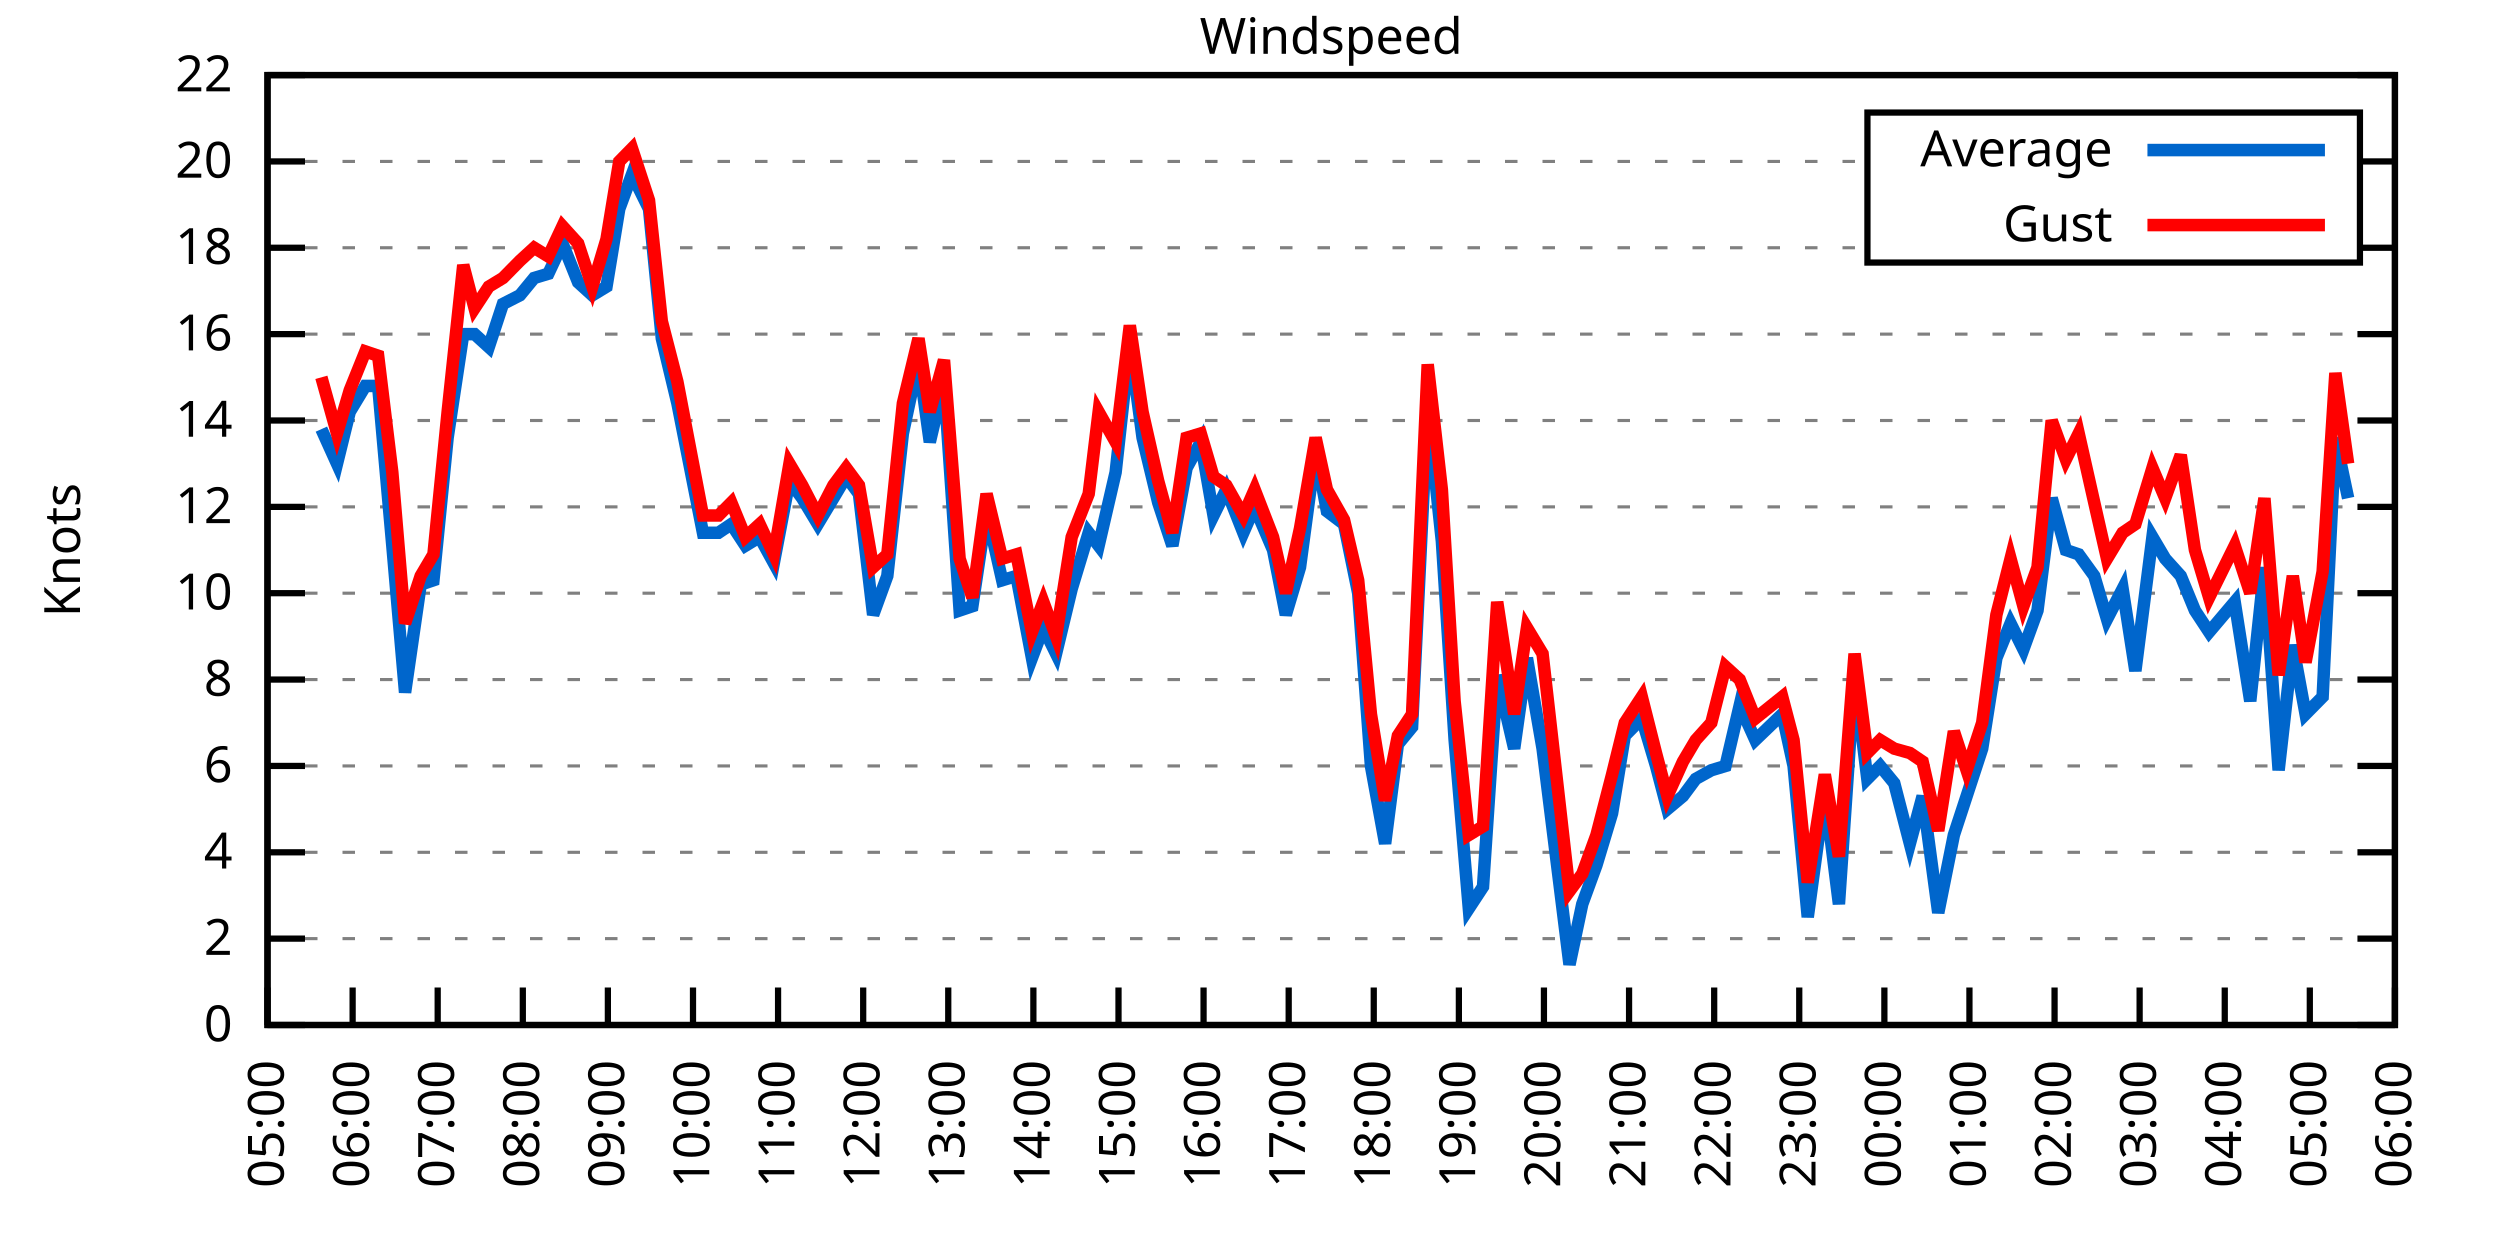
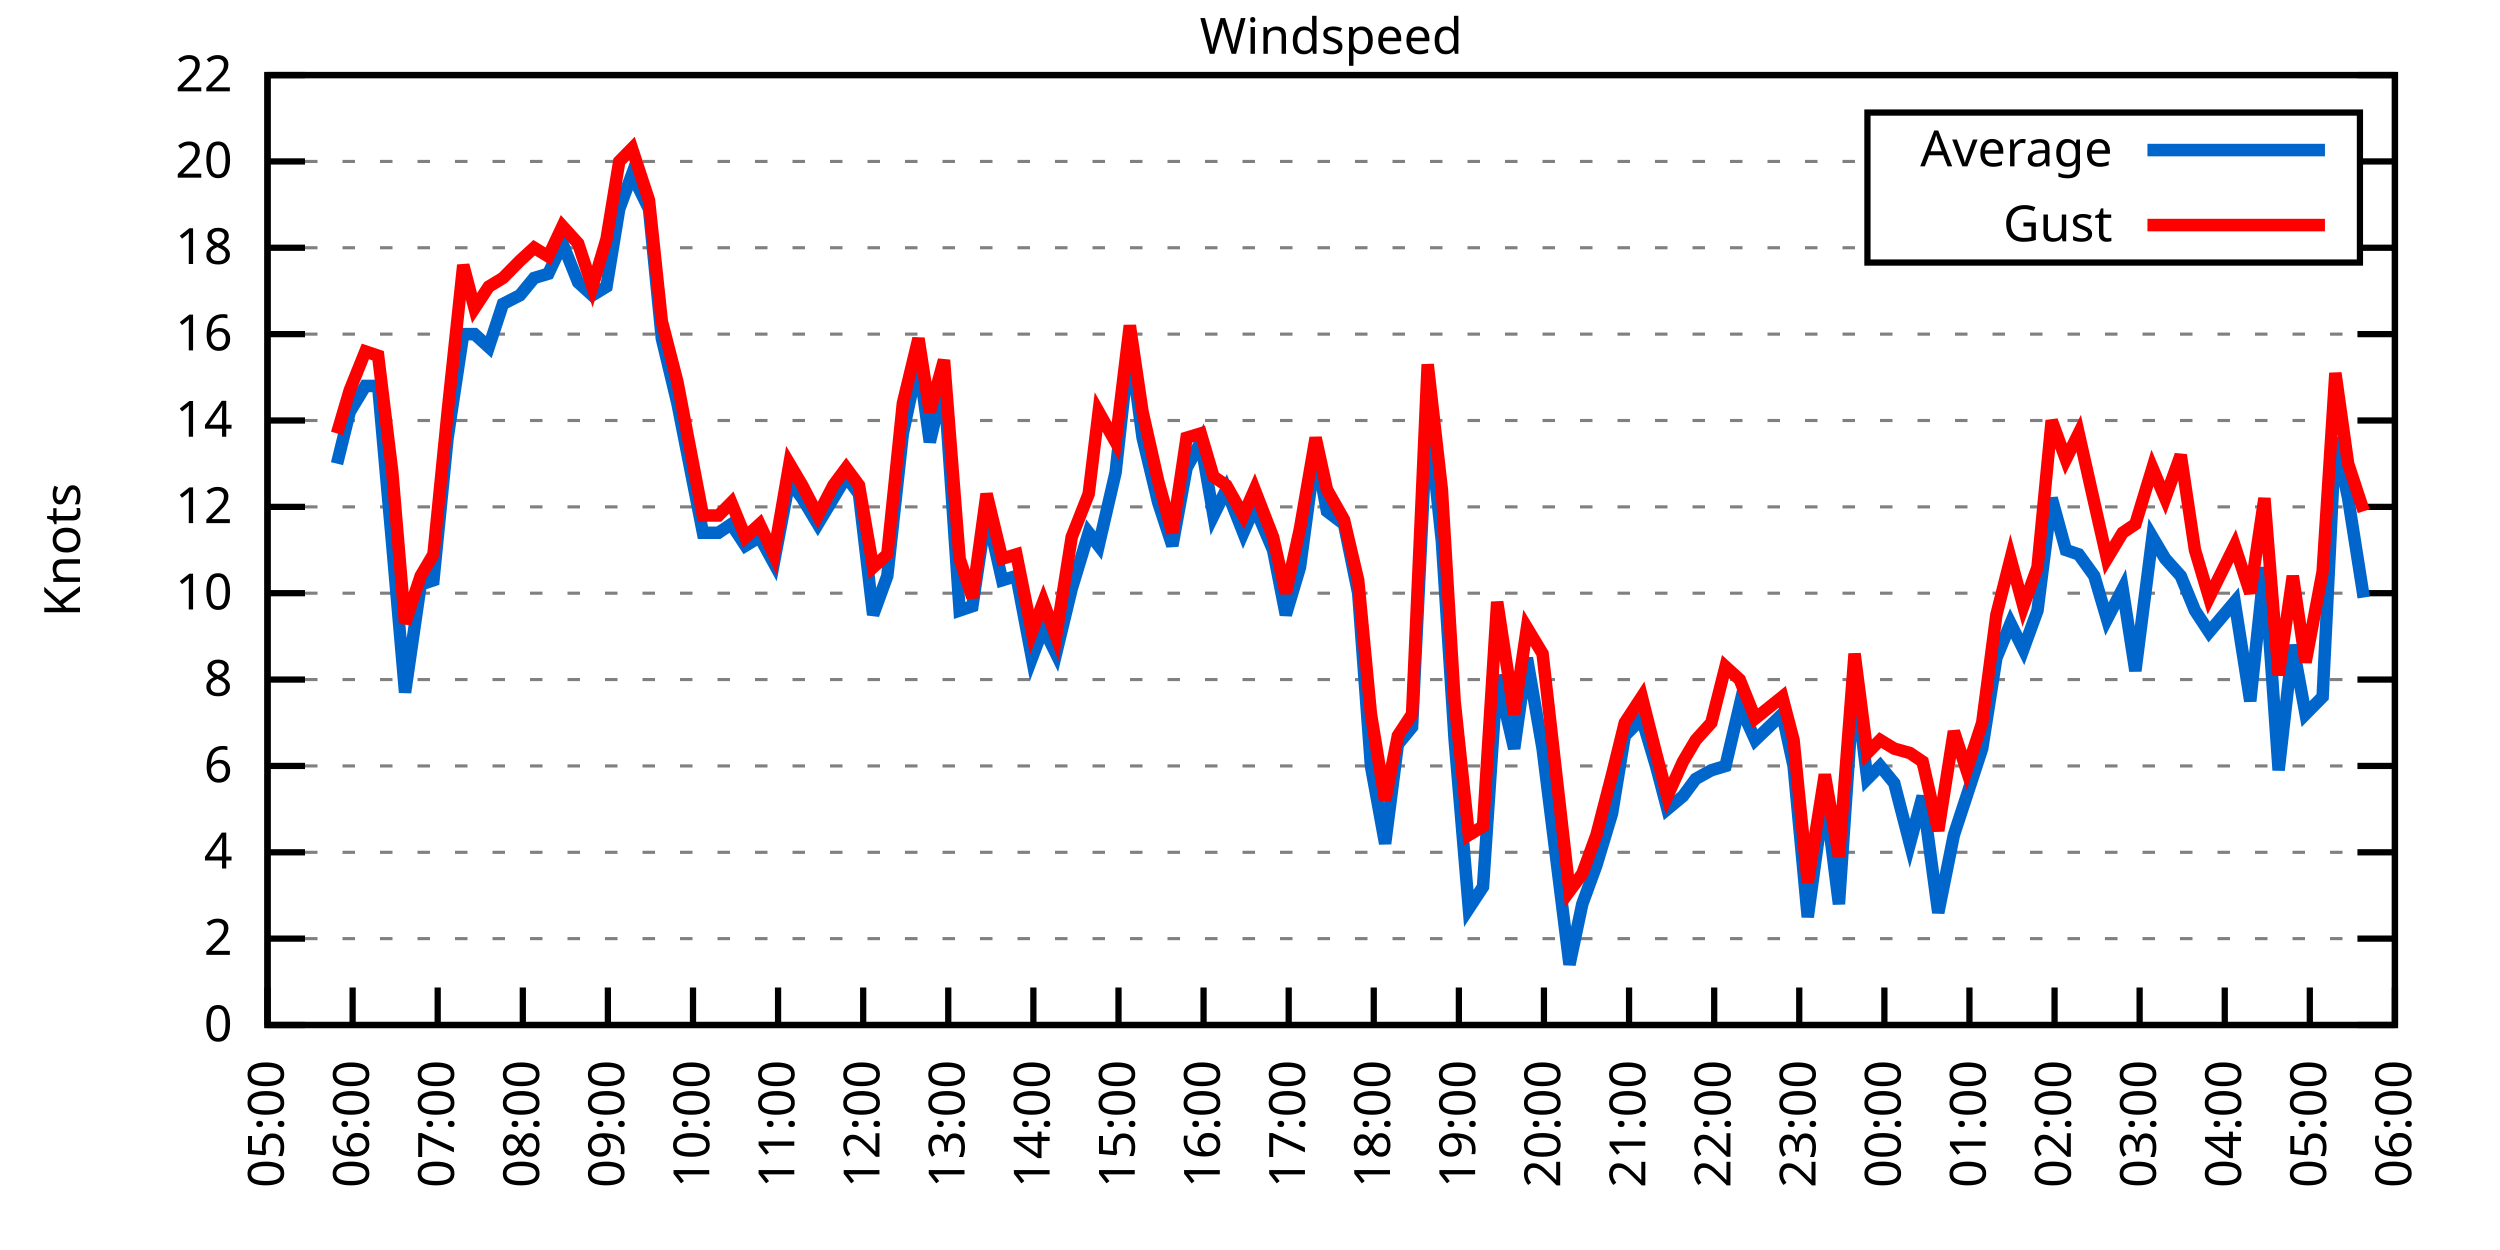
<svg xmlns="http://www.w3.org/2000/svg" xmlns:xlink="http://www.w3.org/1999/xlink" width="400" height="200" viewBox="0 0 400 200">
  <g id="gnuplot_canvas">
    <rect x="0" y="0" width="400" height="200" fill="none" />
    <defs>
      <circle id="gpDot" r="0.5" stroke-width="0.5" stroke="currentColor" />
      <path id="gpPt0" stroke-width="0.333" stroke="currentColor" d="M-1,0 h2 M0,-1 v2" />
      <path id="gpPt1" stroke-width="0.333" stroke="currentColor" d="M-1,-1 L1,1 M1,-1 L-1,1" />
      <path id="gpPt2" stroke-width="0.333" stroke="currentColor" d="M-1,0 L1,0 M0,-1 L0,1 M-1,-1 L1,1 M-1,1 L1,-1" />
      <rect id="gpPt3" stroke-width="0.333" stroke="currentColor" x="-1" y="-1" width="2" height="2" />
      <rect id="gpPt4" stroke-width="0.333" stroke="currentColor" fill="currentColor" x="-1" y="-1" width="2" height="2" />
      <circle id="gpPt5" stroke-width="0.333" stroke="currentColor" cx="0" cy="0" r="1" />
      <use xlink:href="#gpPt5" id="gpPt6" fill="currentColor" stroke="none" />
      <path id="gpPt7" stroke-width="0.333" stroke="currentColor" d="M0,-1.33 L-1.33,0.67 L1.33,0.67 z" />
      <use xlink:href="#gpPt7" id="gpPt8" fill="currentColor" stroke="none" />
      <use xlink:href="#gpPt7" id="gpPt9" stroke="currentColor" transform="rotate(180)" />
      <use xlink:href="#gpPt9" id="gpPt10" fill="currentColor" stroke="none" />
      <use xlink:href="#gpPt3" id="gpPt11" stroke="currentColor" transform="rotate(45)" />
      <use xlink:href="#gpPt11" id="gpPt12" fill="currentColor" stroke="none" />
      <path id="gpPt13" stroke-width="0.333" stroke="currentColor" d="M0,1.330 L1.265,0.411 L0.782,-1.067 L-0.782,-1.076 L-1.265,0.411 z" />
      <use xlink:href="#gpPt13" id="gpPt14" fill="currentColor" stroke="none" />
      <filter id="textbox" filterUnits="objectBoundingBox" x="0" y="0" height="1" width="1">
        <feFlood flood-color="white" flood-opacity="1" result="bgnd" />
        <feComposite in="SourceGraphic" in2="bgnd" operator="atop" />
      </filter>
      <filter id="greybox" filterUnits="objectBoundingBox" x="0" y="0" height="1" width="1">
        <feFlood flood-color="lightgrey" flood-opacity="1" result="grey" />
        <feComposite in="SourceGraphic" in2="grey" operator="atop" />
      </filter>
    </defs>
    <g fill="none" color="white" stroke="currentColor" stroke-width="1.00" stroke-linecap="butt" stroke-linejoin="miter">
</g>
    <g fill="none" color="black" stroke="currentColor" stroke-width="1.00" stroke-linecap="butt" stroke-linejoin="miter">
      <g stroke="none" shape-rendering="crispEdges">
        <polygon fill="rgb(255, 255, 255)" points="42.80,164.00 383.18,164.00 383.18,12.02 42.80,12.02 " />
      </g>
    </g>
    <g fill="none" color="black" stroke="currentColor" stroke-width="1.00" stroke-linecap="butt" stroke-linejoin="miter">
</g>
    <g fill="none" color="black" stroke="black" stroke-width="0.50" stroke-linecap="butt" stroke-linejoin="miter">
</g>
    <g fill="none" color="gray" stroke="currentColor" stroke-width="0.50" stroke-linecap="butt" stroke-linejoin="miter">
      <path stroke="gray" stroke-dasharray="2,4" class="gridline" d="M42.80,164.00 L383.19,164.00  " />
    </g>
    <g fill="none" color="gray" stroke="gray" stroke-width="1.00" stroke-linecap="butt" stroke-linejoin="miter">
</g>
    <g fill="none" color="black" stroke="currentColor" stroke-width="1.00" stroke-linecap="butt" stroke-linejoin="miter">
      <path stroke="black" d="M42.80,164.00 L48.80,164.00 M383.19,164.00 L377.19,164.00  " />
      <g transform="translate(37.20,166.60)" stroke="none" fill="black" font-family="Sans" font-size="8.00" text-anchor="end">
        <text>
          <tspan font-family="Sans"> 0</tspan>
        </text>
      </g>
    </g>
    <g fill="none" color="black" stroke="currentColor" stroke-width="1.00" stroke-linecap="butt" stroke-linejoin="miter">
</g>
    <g fill="none" color="black" stroke="black" stroke-width="0.50" stroke-linecap="butt" stroke-linejoin="miter">
</g>
    <g fill="none" color="gray" stroke="currentColor" stroke-width="0.50" stroke-linecap="butt" stroke-linejoin="miter">
      <path stroke="gray" stroke-dasharray="2,4" class="gridline" d="M42.80,150.18 L383.19,150.18  " />
    </g>
    <g fill="none" color="gray" stroke="gray" stroke-width="1.00" stroke-linecap="butt" stroke-linejoin="miter">
</g>
    <g fill="none" color="black" stroke="currentColor" stroke-width="1.00" stroke-linecap="butt" stroke-linejoin="miter">
      <path stroke="black" d="M42.80,150.18 L48.80,150.18 M383.19,150.18 L377.19,150.18  " />
      <g transform="translate(37.20,152.78)" stroke="none" fill="black" font-family="Sans" font-size="8.00" text-anchor="end">
        <text>
          <tspan font-family="Sans"> 2</tspan>
        </text>
      </g>
    </g>
    <g fill="none" color="black" stroke="currentColor" stroke-width="1.00" stroke-linecap="butt" stroke-linejoin="miter">
</g>
    <g fill="none" color="black" stroke="black" stroke-width="0.50" stroke-linecap="butt" stroke-linejoin="miter">
</g>
    <g fill="none" color="gray" stroke="currentColor" stroke-width="0.50" stroke-linecap="butt" stroke-linejoin="miter">
      <path stroke="gray" stroke-dasharray="2,4" class="gridline" d="M42.80,136.37 L383.19,136.37  " />
    </g>
    <g fill="none" color="gray" stroke="gray" stroke-width="1.00" stroke-linecap="butt" stroke-linejoin="miter">
</g>
    <g fill="none" color="black" stroke="currentColor" stroke-width="1.00" stroke-linecap="butt" stroke-linejoin="miter">
      <path stroke="black" d="M42.80,136.37 L48.80,136.37 M383.19,136.37 L377.19,136.37  " />
      <g transform="translate(37.20,138.97)" stroke="none" fill="black" font-family="Sans" font-size="8.00" text-anchor="end">
        <text>
          <tspan font-family="Sans"> 4</tspan>
        </text>
      </g>
    </g>
    <g fill="none" color="black" stroke="currentColor" stroke-width="1.00" stroke-linecap="butt" stroke-linejoin="miter">
</g>
    <g fill="none" color="black" stroke="black" stroke-width="0.50" stroke-linecap="butt" stroke-linejoin="miter">
</g>
    <g fill="none" color="gray" stroke="currentColor" stroke-width="0.50" stroke-linecap="butt" stroke-linejoin="miter">
      <path stroke="gray" stroke-dasharray="2,4" class="gridline" d="M42.80,122.55 L383.19,122.55  " />
    </g>
    <g fill="none" color="gray" stroke="gray" stroke-width="1.00" stroke-linecap="butt" stroke-linejoin="miter">
</g>
    <g fill="none" color="black" stroke="currentColor" stroke-width="1.00" stroke-linecap="butt" stroke-linejoin="miter">
      <path stroke="black" d="M42.80,122.55 L48.80,122.55 M383.19,122.55 L377.19,122.55  " />
      <g transform="translate(37.20,125.15)" stroke="none" fill="black" font-family="Sans" font-size="8.00" text-anchor="end">
        <text>
          <tspan font-family="Sans"> 6</tspan>
        </text>
      </g>
    </g>
    <g fill="none" color="black" stroke="currentColor" stroke-width="1.00" stroke-linecap="butt" stroke-linejoin="miter">
</g>
    <g fill="none" color="black" stroke="black" stroke-width="0.50" stroke-linecap="butt" stroke-linejoin="miter">
</g>
    <g fill="none" color="gray" stroke="currentColor" stroke-width="0.50" stroke-linecap="butt" stroke-linejoin="miter">
      <path stroke="gray" stroke-dasharray="2,4" class="gridline" d="M42.80,108.73 L383.19,108.73  " />
    </g>
    <g fill="none" color="gray" stroke="gray" stroke-width="1.00" stroke-linecap="butt" stroke-linejoin="miter">
</g>
    <g fill="none" color="black" stroke="currentColor" stroke-width="1.00" stroke-linecap="butt" stroke-linejoin="miter">
      <path stroke="black" d="M42.80,108.73 L48.80,108.73 M383.19,108.73 L377.19,108.73  " />
      <g transform="translate(37.20,111.33)" stroke="none" fill="black" font-family="Sans" font-size="8.00" text-anchor="end">
        <text>
          <tspan font-family="Sans"> 8</tspan>
        </text>
      </g>
    </g>
    <g fill="none" color="black" stroke="currentColor" stroke-width="1.00" stroke-linecap="butt" stroke-linejoin="miter">
</g>
    <g fill="none" color="black" stroke="black" stroke-width="0.50" stroke-linecap="butt" stroke-linejoin="miter">
</g>
    <g fill="none" color="gray" stroke="currentColor" stroke-width="0.50" stroke-linecap="butt" stroke-linejoin="miter">
      <path stroke="gray" stroke-dasharray="2,4" class="gridline" d="M42.80,94.91 L383.19,94.91  " />
    </g>
    <g fill="none" color="gray" stroke="gray" stroke-width="1.00" stroke-linecap="butt" stroke-linejoin="miter">
</g>
    <g fill="none" color="black" stroke="currentColor" stroke-width="1.00" stroke-linecap="butt" stroke-linejoin="miter">
      <path stroke="black" d="M42.80,94.91 L48.80,94.91 M383.19,94.91 L377.19,94.91  " />
      <g transform="translate(37.20,97.51)" stroke="none" fill="black" font-family="Sans" font-size="8.00" text-anchor="end">
        <text>
          <tspan font-family="Sans"> 10</tspan>
        </text>
      </g>
    </g>
    <g fill="none" color="black" stroke="currentColor" stroke-width="1.00" stroke-linecap="butt" stroke-linejoin="miter">
</g>
    <g fill="none" color="black" stroke="black" stroke-width="0.50" stroke-linecap="butt" stroke-linejoin="miter">
</g>
    <g fill="none" color="gray" stroke="currentColor" stroke-width="0.50" stroke-linecap="butt" stroke-linejoin="miter">
      <path stroke="gray" stroke-dasharray="2,4" class="gridline" d="M42.80,81.10 L383.19,81.10  " />
    </g>
    <g fill="none" color="gray" stroke="gray" stroke-width="1.00" stroke-linecap="butt" stroke-linejoin="miter">
</g>
    <g fill="none" color="black" stroke="currentColor" stroke-width="1.00" stroke-linecap="butt" stroke-linejoin="miter">
      <path stroke="black" d="M42.80,81.10 L48.80,81.10 M383.19,81.10 L377.19,81.10  " />
      <g transform="translate(37.20,83.70)" stroke="none" fill="black" font-family="Sans" font-size="8.00" text-anchor="end">
        <text>
          <tspan font-family="Sans"> 12</tspan>
        </text>
      </g>
    </g>
    <g fill="none" color="black" stroke="currentColor" stroke-width="1.00" stroke-linecap="butt" stroke-linejoin="miter">
</g>
    <g fill="none" color="black" stroke="black" stroke-width="0.50" stroke-linecap="butt" stroke-linejoin="miter">
</g>
    <g fill="none" color="gray" stroke="currentColor" stroke-width="0.50" stroke-linecap="butt" stroke-linejoin="miter">
      <path stroke="gray" stroke-dasharray="2,4" class="gridline" d="M42.80,67.28 L383.19,67.28  " />
    </g>
    <g fill="none" color="gray" stroke="gray" stroke-width="1.00" stroke-linecap="butt" stroke-linejoin="miter">
</g>
    <g fill="none" color="black" stroke="currentColor" stroke-width="1.00" stroke-linecap="butt" stroke-linejoin="miter">
      <path stroke="black" d="M42.80,67.28 L48.80,67.28 M383.19,67.28 L377.19,67.28  " />
      <g transform="translate(37.20,69.88)" stroke="none" fill="black" font-family="Sans" font-size="8.00" text-anchor="end">
        <text>
          <tspan font-family="Sans"> 14</tspan>
        </text>
      </g>
    </g>
    <g fill="none" color="black" stroke="currentColor" stroke-width="1.00" stroke-linecap="butt" stroke-linejoin="miter">
</g>
    <g fill="none" color="black" stroke="black" stroke-width="0.50" stroke-linecap="butt" stroke-linejoin="miter">
</g>
    <g fill="none" color="gray" stroke="currentColor" stroke-width="0.50" stroke-linecap="butt" stroke-linejoin="miter">
      <path stroke="gray" stroke-dasharray="2,4" class="gridline" d="M42.80,53.46 L383.19,53.46  " />
    </g>
    <g fill="none" color="gray" stroke="gray" stroke-width="1.00" stroke-linecap="butt" stroke-linejoin="miter">
</g>
    <g fill="none" color="black" stroke="currentColor" stroke-width="1.00" stroke-linecap="butt" stroke-linejoin="miter">
      <path stroke="black" d="M42.80,53.46 L48.80,53.46 M383.19,53.46 L377.19,53.46  " />
      <g transform="translate(37.20,56.06)" stroke="none" fill="black" font-family="Sans" font-size="8.00" text-anchor="end">
        <text>
          <tspan font-family="Sans"> 16</tspan>
        </text>
      </g>
    </g>
    <g fill="none" color="black" stroke="currentColor" stroke-width="1.00" stroke-linecap="butt" stroke-linejoin="miter">
</g>
    <g fill="none" color="black" stroke="black" stroke-width="0.50" stroke-linecap="butt" stroke-linejoin="miter">
</g>
    <g fill="none" color="gray" stroke="currentColor" stroke-width="0.50" stroke-linecap="butt" stroke-linejoin="miter">
      <path stroke="gray" stroke-dasharray="2,4" class="gridline" d="M42.80,39.64 L298.79,39.64 M377.59,39.64 L383.19,39.64  " />
    </g>
    <g fill="none" color="gray" stroke="gray" stroke-width="1.00" stroke-linecap="butt" stroke-linejoin="miter">
</g>
    <g fill="none" color="black" stroke="currentColor" stroke-width="1.00" stroke-linecap="butt" stroke-linejoin="miter">
      <path stroke="black" d="M42.80,39.64 L48.80,39.64 M383.19,39.64 L377.19,39.64  " />
      <g transform="translate(37.20,42.24)" stroke="none" fill="black" font-family="Sans" font-size="8.00" text-anchor="end">
        <text>
          <tspan font-family="Sans"> 18</tspan>
        </text>
      </g>
    </g>
    <g fill="none" color="black" stroke="currentColor" stroke-width="1.00" stroke-linecap="butt" stroke-linejoin="miter">
</g>
    <g fill="none" color="black" stroke="black" stroke-width="0.50" stroke-linecap="butt" stroke-linejoin="miter">
</g>
    <g fill="none" color="gray" stroke="currentColor" stroke-width="0.50" stroke-linecap="butt" stroke-linejoin="miter">
      <path stroke="gray" stroke-dasharray="2,4" class="gridline" d="M42.80,25.83 L298.79,25.83 M377.59,25.83 L383.19,25.83  " />
    </g>
    <g fill="none" color="gray" stroke="gray" stroke-width="1.00" stroke-linecap="butt" stroke-linejoin="miter">
</g>
    <g fill="none" color="black" stroke="currentColor" stroke-width="1.00" stroke-linecap="butt" stroke-linejoin="miter">
      <path stroke="black" d="M42.80,25.83 L48.80,25.83 M383.19,25.83 L377.19,25.83  " />
      <g transform="translate(37.20,28.43)" stroke="none" fill="black" font-family="Sans" font-size="8.00" text-anchor="end">
        <text>
          <tspan font-family="Sans"> 20</tspan>
        </text>
      </g>
    </g>
    <g fill="none" color="black" stroke="currentColor" stroke-width="1.00" stroke-linecap="butt" stroke-linejoin="miter">
</g>
    <g fill="none" color="black" stroke="black" stroke-width="0.50" stroke-linecap="butt" stroke-linejoin="miter">
</g>
    <g fill="none" color="gray" stroke="currentColor" stroke-width="0.50" stroke-linecap="butt" stroke-linejoin="miter">
      <path stroke="gray" stroke-dasharray="2,4" class="gridline" d="M42.80,12.01 L383.19,12.01  " />
    </g>
    <g fill="none" color="gray" stroke="gray" stroke-width="1.00" stroke-linecap="butt" stroke-linejoin="miter">
</g>
    <g fill="none" color="black" stroke="currentColor" stroke-width="1.00" stroke-linecap="butt" stroke-linejoin="miter">
      <path stroke="black" d="M42.80,12.01 L48.80,12.01 M383.19,12.01 L377.19,12.01  " />
      <g transform="translate(37.20,14.61)" stroke="none" fill="black" font-family="Sans" font-size="8.00" text-anchor="end">
        <text>
          <tspan font-family="Sans"> 22</tspan>
        </text>
      </g>
    </g>
    <g fill="none" color="black" stroke="currentColor" stroke-width="1.00" stroke-linecap="butt" stroke-linejoin="miter">
      <path stroke="black" d="M42.80,164.00 L42.80,158.00  " />
      <g transform="translate(45.40,169.60) rotate(270.00)" stroke="none" fill="black" font-family="Sans" font-size="8.00" text-anchor="end">
        <text>
          <tspan font-family="Sans">05:00</tspan>
        </text>
      </g>
    </g>
    <g fill="none" color="black" stroke="currentColor" stroke-width="1.00" stroke-linecap="butt" stroke-linejoin="miter">
      <path stroke="black" d="M56.42,164.00 L56.42,158.00  " />
      <g transform="translate(59.02,169.60) rotate(270.00)" stroke="none" fill="black" font-family="Sans" font-size="8.00" text-anchor="end">
        <text>
          <tspan font-family="Sans">06:00</tspan>
        </text>
      </g>
    </g>
    <g fill="none" color="black" stroke="currentColor" stroke-width="1.00" stroke-linecap="butt" stroke-linejoin="miter">
      <path stroke="black" d="M70.03,164.00 L70.03,158.00  " />
      <g transform="translate(72.63,169.60) rotate(270.00)" stroke="none" fill="black" font-family="Sans" font-size="8.00" text-anchor="end">
        <text>
          <tspan font-family="Sans">07:00</tspan>
        </text>
      </g>
    </g>
    <g fill="none" color="black" stroke="currentColor" stroke-width="1.00" stroke-linecap="butt" stroke-linejoin="miter">
      <path stroke="black" d="M83.65,164.00 L83.65,158.00  " />
      <g transform="translate(86.25,169.60) rotate(270.00)" stroke="none" fill="black" font-family="Sans" font-size="8.00" text-anchor="end">
        <text>
          <tspan font-family="Sans">08:00</tspan>
        </text>
      </g>
    </g>
    <g fill="none" color="black" stroke="currentColor" stroke-width="1.00" stroke-linecap="butt" stroke-linejoin="miter">
      <path stroke="black" d="M97.26,164.00 L97.26,158.00  " />
      <g transform="translate(99.86,169.60) rotate(270.00)" stroke="none" fill="black" font-family="Sans" font-size="8.00" text-anchor="end">
        <text>
          <tspan font-family="Sans">09:00</tspan>
        </text>
      </g>
    </g>
    <g fill="none" color="black" stroke="currentColor" stroke-width="1.00" stroke-linecap="butt" stroke-linejoin="miter">
      <path stroke="black" d="M110.88,164.00 L110.88,158.00  " />
      <g transform="translate(113.48,169.60) rotate(270.00)" stroke="none" fill="black" font-family="Sans" font-size="8.00" text-anchor="end">
        <text>
          <tspan font-family="Sans">10:00</tspan>
        </text>
      </g>
    </g>
    <g fill="none" color="black" stroke="currentColor" stroke-width="1.00" stroke-linecap="butt" stroke-linejoin="miter">
      <path stroke="black" d="M124.49,164.00 L124.49,158.00  " />
      <g transform="translate(127.09,169.60) rotate(270.00)" stroke="none" fill="black" font-family="Sans" font-size="8.00" text-anchor="end">
        <text>
          <tspan font-family="Sans">11:00</tspan>
        </text>
      </g>
    </g>
    <g fill="none" color="black" stroke="currentColor" stroke-width="1.00" stroke-linecap="butt" stroke-linejoin="miter">
      <path stroke="black" d="M138.11,164.00 L138.11,158.00  " />
      <g transform="translate(140.71,169.60) rotate(270.00)" stroke="none" fill="black" font-family="Sans" font-size="8.00" text-anchor="end">
        <text>
          <tspan font-family="Sans">12:00</tspan>
        </text>
      </g>
    </g>
    <g fill="none" color="black" stroke="currentColor" stroke-width="1.00" stroke-linecap="butt" stroke-linejoin="miter">
      <path stroke="black" d="M151.72,164.00 L151.72,158.00  " />
      <g transform="translate(154.32,169.60) rotate(270.00)" stroke="none" fill="black" font-family="Sans" font-size="8.00" text-anchor="end">
        <text>
          <tspan font-family="Sans">13:00</tspan>
        </text>
      </g>
    </g>
    <g fill="none" color="black" stroke="currentColor" stroke-width="1.00" stroke-linecap="butt" stroke-linejoin="miter">
      <path stroke="black" d="M165.34,164.00 L165.34,158.00  " />
      <g transform="translate(167.94,169.60) rotate(270.00)" stroke="none" fill="black" font-family="Sans" font-size="8.00" text-anchor="end">
        <text>
          <tspan font-family="Sans">14:00</tspan>
        </text>
      </g>
    </g>
    <g fill="none" color="black" stroke="currentColor" stroke-width="1.00" stroke-linecap="butt" stroke-linejoin="miter">
      <path stroke="black" d="M178.96,164.00 L178.96,158.00  " />
      <g transform="translate(181.56,169.60) rotate(270.00)" stroke="none" fill="black" font-family="Sans" font-size="8.00" text-anchor="end">
        <text>
          <tspan font-family="Sans">15:00</tspan>
        </text>
      </g>
    </g>
    <g fill="none" color="black" stroke="currentColor" stroke-width="1.00" stroke-linecap="butt" stroke-linejoin="miter">
      <path stroke="black" d="M192.57,164.00 L192.57,158.00  " />
      <g transform="translate(195.17,169.60) rotate(270.00)" stroke="none" fill="black" font-family="Sans" font-size="8.00" text-anchor="end">
        <text>
          <tspan font-family="Sans">16:00</tspan>
        </text>
      </g>
    </g>
    <g fill="none" color="black" stroke="currentColor" stroke-width="1.00" stroke-linecap="butt" stroke-linejoin="miter">
      <path stroke="black" d="M206.19,164.00 L206.19,158.00  " />
      <g transform="translate(208.79,169.60) rotate(270.00)" stroke="none" fill="black" font-family="Sans" font-size="8.00" text-anchor="end">
        <text>
          <tspan font-family="Sans">17:00</tspan>
        </text>
      </g>
    </g>
    <g fill="none" color="black" stroke="currentColor" stroke-width="1.00" stroke-linecap="butt" stroke-linejoin="miter">
      <path stroke="black" d="M219.80,164.00 L219.80,158.00  " />
      <g transform="translate(222.40,169.60) rotate(270.00)" stroke="none" fill="black" font-family="Sans" font-size="8.00" text-anchor="end">
        <text>
          <tspan font-family="Sans">18:00</tspan>
        </text>
      </g>
    </g>
    <g fill="none" color="black" stroke="currentColor" stroke-width="1.00" stroke-linecap="butt" stroke-linejoin="miter">
      <path stroke="black" d="M233.42,164.00 L233.42,158.00  " />
      <g transform="translate(236.02,169.60) rotate(270.00)" stroke="none" fill="black" font-family="Sans" font-size="8.00" text-anchor="end">
        <text>
          <tspan font-family="Sans">19:00</tspan>
        </text>
      </g>
    </g>
    <g fill="none" color="black" stroke="currentColor" stroke-width="1.00" stroke-linecap="butt" stroke-linejoin="miter">
      <path stroke="black" d="M247.03,164.00 L247.03,158.00  " />
      <g transform="translate(249.63,169.60) rotate(270.00)" stroke="none" fill="black" font-family="Sans" font-size="8.00" text-anchor="end">
        <text>
          <tspan font-family="Sans">20:00</tspan>
        </text>
      </g>
    </g>
    <g fill="none" color="black" stroke="currentColor" stroke-width="1.00" stroke-linecap="butt" stroke-linejoin="miter">
      <path stroke="black" d="M260.65,164.00 L260.65,158.00  " />
      <g transform="translate(263.25,169.60) rotate(270.00)" stroke="none" fill="black" font-family="Sans" font-size="8.00" text-anchor="end">
        <text>
          <tspan font-family="Sans">21:00</tspan>
        </text>
      </g>
    </g>
    <g fill="none" color="black" stroke="currentColor" stroke-width="1.00" stroke-linecap="butt" stroke-linejoin="miter">
      <path stroke="black" d="M274.27,164.00 L274.27,158.00  " />
      <g transform="translate(276.87,169.60) rotate(270.00)" stroke="none" fill="black" font-family="Sans" font-size="8.00" text-anchor="end">
        <text>
          <tspan font-family="Sans">22:00</tspan>
        </text>
      </g>
    </g>
    <g fill="none" color="black" stroke="currentColor" stroke-width="1.00" stroke-linecap="butt" stroke-linejoin="miter">
      <path stroke="black" d="M287.88,164.00 L287.88,158.00  " />
      <g transform="translate(290.48,169.60) rotate(270.00)" stroke="none" fill="black" font-family="Sans" font-size="8.00" text-anchor="end">
        <text>
          <tspan font-family="Sans">23:00</tspan>
        </text>
      </g>
    </g>
    <g fill="none" color="black" stroke="currentColor" stroke-width="1.00" stroke-linecap="butt" stroke-linejoin="miter">
      <path stroke="black" d="M301.50,164.00 L301.50,158.00  " />
      <g transform="translate(304.10,169.60) rotate(270.00)" stroke="none" fill="black" font-family="Sans" font-size="8.00" text-anchor="end">
        <text>
          <tspan font-family="Sans">00:00</tspan>
        </text>
      </g>
    </g>
    <g fill="none" color="black" stroke="currentColor" stroke-width="1.00" stroke-linecap="butt" stroke-linejoin="miter">
      <path stroke="black" d="M315.11,164.00 L315.11,158.00  " />
      <g transform="translate(317.71,169.60) rotate(270.00)" stroke="none" fill="black" font-family="Sans" font-size="8.00" text-anchor="end">
        <text>
          <tspan font-family="Sans">01:00</tspan>
        </text>
      </g>
    </g>
    <g fill="none" color="black" stroke="currentColor" stroke-width="1.00" stroke-linecap="butt" stroke-linejoin="miter">
      <path stroke="black" d="M328.73,164.00 L328.73,158.00  " />
      <g transform="translate(331.33,169.60) rotate(270.00)" stroke="none" fill="black" font-family="Sans" font-size="8.00" text-anchor="end">
        <text>
          <tspan font-family="Sans">02:00</tspan>
        </text>
      </g>
    </g>
    <g fill="none" color="black" stroke="currentColor" stroke-width="1.00" stroke-linecap="butt" stroke-linejoin="miter">
      <path stroke="black" d="M342.34,164.00 L342.34,158.00  " />
      <g transform="translate(344.94,169.60) rotate(270.00)" stroke="none" fill="black" font-family="Sans" font-size="8.00" text-anchor="end">
        <text>
          <tspan font-family="Sans">03:00</tspan>
        </text>
      </g>
    </g>
    <g fill="none" color="black" stroke="currentColor" stroke-width="1.00" stroke-linecap="butt" stroke-linejoin="miter">
      <path stroke="black" d="M355.96,164.00 L355.96,158.00  " />
      <g transform="translate(358.56,169.60) rotate(270.00)" stroke="none" fill="black" font-family="Sans" font-size="8.00" text-anchor="end">
        <text>
          <tspan font-family="Sans">04:00</tspan>
        </text>
      </g>
    </g>
    <g fill="none" color="black" stroke="currentColor" stroke-width="1.00" stroke-linecap="butt" stroke-linejoin="miter">
      <path stroke="black" d="M369.57,164.00 L369.57,158.00  " />
      <g transform="translate(372.17,169.60) rotate(270.00)" stroke="none" fill="black" font-family="Sans" font-size="8.00" text-anchor="end">
        <text>
          <tspan font-family="Sans">05:00</tspan>
        </text>
      </g>
    </g>
    <g fill="none" color="black" stroke="currentColor" stroke-width="1.00" stroke-linecap="butt" stroke-linejoin="miter">
      <path stroke="black" d="M383.19,164.00 L383.19,158.00  " />
      <g transform="translate(385.79,169.60) rotate(270.00)" stroke="none" fill="black" font-family="Sans" font-size="8.00" text-anchor="end">
        <text>
          <tspan font-family="Sans">06:00</tspan>
        </text>
      </g>
    </g>
    <g fill="none" color="black" stroke="currentColor" stroke-width="1.00" stroke-linecap="butt" stroke-linejoin="miter">
</g>
    <g fill="none" color="black" stroke="currentColor" stroke-width="1.00" stroke-linecap="butt" stroke-linejoin="miter">
      <path stroke="black" d="M42.80,12.01 L42.80,164.00 L383.19,164.00 L383.19,12.01 L42.80,12.01 Z  " />
    </g>
    <g fill="none" color="black" stroke="currentColor" stroke-width="1.00" stroke-linecap="butt" stroke-linejoin="miter">
</g>
    <g fill="none" color="black" stroke="currentColor" stroke-width="1.00" stroke-linecap="butt" stroke-linejoin="miter">
      <path stroke="black" d="M298.79,42.01 L298.79,18.01 L377.59,18.01 L377.59,42.01 L298.79,42.01 Z  " />
    </g>
    <g id="Windspeed_plot_1">
      <g fill="none" color="white" stroke="black" stroke-width="2.00" stroke-linecap="butt" stroke-linejoin="miter">
</g>
      <g fill="none" color="black" stroke="currentColor" stroke-width="2.00" stroke-linecap="butt" stroke-linejoin="miter">
        <g transform="translate(337.99,26.61)" stroke="none" fill="black" font-family="Sans" font-size="8.00" text-anchor="end">
          <text>
            <tspan font-family="Sans">Average</tspan>
          </text>
        </g>
      </g>
      <g fill="none" color="black" stroke="currentColor" stroke-width="2.00" stroke-linecap="butt" stroke-linejoin="miter">
-         <path stroke="rgb(  0, 102, 204)" d="M343.59,24.01 L371.99,24.01 M51.42,68.66 L53.92,74.19 L55.96,65.90 L58.46,61.75 L60.50,61.75 L62.77,87.31   L64.81,110.80 L67.31,93.53 L69.35,92.84 L71.62,70.04 L74.12,53.46 L75.93,53.46 L78.20,55.53 L80.47,48.63   L83.19,47.24 L85.46,44.48 L87.73,43.79 L90.00,38.95 L92.50,45.17 L94.77,47.24 L97.04,45.86 L99.08,33.43   L101.12,27.90 L103.84,33.43 L105.89,54.15 L108.38,64.52 L112.47,85.24 L114.96,85.24 L117.01,83.86 L119.27,87.31   L121.54,85.93 L123.81,90.08 L126.31,76.95 L128.35,79.71 L130.85,83.86 L133.34,79.71 L135.39,76.26 L137.43,79.02   L139.70,98.37 L141.97,92.15 L144.46,69.35 L146.96,57.61 L148.77,70.73 L151.04,61.06 L153.54,97.68 L155.58,96.99   L157.85,81.79 L160.35,92.84 L162.62,92.15 L165.11,105.28 L166.93,100.44 L168.97,104.59 L171.47,94.22 L174.19,85.24   L175.78,87.31 L178.50,75.57 L180.77,54.84 L182.81,70.04 L185.31,80.41 L187.58,87.31 L189.85,74.88 L192.12,70.73   L194.16,82.48 L196.20,78.33 L198.93,85.24 L200.74,81.10 L203.69,88.00 L205.73,98.37 L208.00,90.77 L210.50,72.12   L212.31,81.79 L215.04,83.86 L217.31,94.91 L219.35,122.55 L221.62,134.98 L223.66,119.09 L225.93,116.33 L228.43,65.21   L230.70,86.62 L232.74,118.40 L235.01,145.35 L237.28,141.89 L239.55,108.04 L242.27,119.78 L244.31,105.28 L246.81,119.78   L251.12,154.33 L253.16,144.66 L255.43,138.44 L257.93,130.15 L259.97,117.71 L262.69,114.95 L264.96,122.55 L266.78,129.46   L269.27,127.38 L271.32,124.62 L273.81,123.24 L276.08,122.55 L278.35,112.88 L280.85,118.40 L285.16,114.26 L286.97,122.55   L289.24,146.73 L291.97,126.69 L294.23,144.66 L296.73,108.04 L298.77,124.62 L300.82,122.55 L303.08,125.31 L305.58,134.98   L307.62,127.38 L310.12,146.04 L312.62,133.60 L314.66,127.38 L317.15,119.78 L319.42,105.28 L321.69,99.75 L323.74,103.89   L326.00,97.68 L328.27,79.71 L330.54,88.00 L332.59,88.70 L335.08,92.15 L337.12,99.06 L339.62,94.22 L341.66,107.35   L344.39,85.93 L346.43,89.39 L348.92,92.15 L351.19,97.68 L353.46,101.13 L357.55,96.30 L360.04,112.19 L362.31,90.77   L364.58,123.24 L366.85,103.20 L368.89,114.26 L371.62,111.49 L373.66,70.04 L375.70,79.71  " />
+         <path stroke="rgb(  0, 102, 204)" d="M343.59,24.01 L371.99,24.01 M53.92,74.19 L55.96,65.90 L58.46,61.75 L60.50,61.75 L62.77,87.31 L64.81,110.80   L67.31,93.53 L69.35,92.84 L71.62,70.04 L74.12,53.46 L75.93,53.46 L78.20,55.53 L80.47,48.63 L83.19,47.24   L85.46,44.48 L87.73,43.79 L90.00,38.95 L92.50,45.17 L94.77,47.24 L97.04,45.86 L99.08,33.43 L101.12,27.90   L103.84,33.43 L105.89,54.15 L108.38,64.52 L112.47,85.24 L114.96,85.24 L117.01,83.86 L119.27,87.31 L121.54,85.93   L123.81,90.08 L126.31,76.95 L128.35,79.71 L130.85,83.86 L133.34,79.71 L135.39,76.26 L137.43,79.02 L139.70,98.37   L141.97,92.15 L144.46,69.35 L146.96,57.61 L148.77,70.73 L151.04,61.06 L153.54,97.68 L155.58,96.99 L157.85,81.79   L160.35,92.84 L162.62,92.15 L165.11,105.28 L166.93,100.44 L168.97,104.59 L171.47,94.22 L174.19,85.24 L175.78,87.31   L178.50,75.57 L180.77,54.84 L182.81,70.04 L185.31,80.41 L187.58,87.31 L189.85,74.88 L192.12,70.73 L194.16,82.48   L196.20,78.33 L198.93,85.24 L200.74,81.10 L203.69,88.00 L205.73,98.37 L208.00,90.77 L210.50,72.12 L212.31,81.79   L215.04,83.86 L217.31,94.91 L219.35,122.55 L221.62,134.98 L223.66,119.09 L225.93,116.33 L228.43,65.21 L230.70,86.62   L232.74,118.40 L235.01,145.35 L237.28,141.89 L239.55,108.04 L242.27,119.78 L244.31,105.28 L246.81,119.78 L251.12,154.33   L253.16,144.66 L255.43,138.44 L257.93,130.15 L259.97,117.71 L262.69,114.95 L264.96,122.55 L266.78,129.46 L269.27,127.38   L271.32,124.62 L273.81,123.24 L276.08,122.55 L278.35,112.88 L280.85,118.40 L285.16,114.26 L286.97,122.55 L289.24,146.73   L291.97,126.69 L294.23,144.66 L296.73,108.04 L298.77,124.62 L300.82,122.55 L303.08,125.31 L305.58,134.98 L307.62,127.38   L310.12,146.04 L312.62,133.60 L314.66,127.38 L317.15,119.78 L319.42,105.28 L321.69,99.75 L323.74,103.89 L326.00,97.68   L328.27,79.71 L330.54,88.00 L332.59,88.70 L335.08,92.15 L337.12,99.06 L339.62,94.22 L341.66,107.35 L344.39,85.93   L346.43,89.39 L348.92,92.15 L351.19,97.68 L353.46,101.13 L357.55,96.30 L360.04,112.19 L362.31,90.77 L364.58,123.24   L366.85,103.20 L368.89,114.26 L371.62,111.49 L373.66,70.04 L375.70,79.71 L378.20,95.60  " />
      </g>
    </g>
    <g id="Windspeed_plot_2">
      <g fill="none" color="black" stroke="currentColor" stroke-width="2.00" stroke-linecap="butt" stroke-linejoin="miter">
        <g transform="translate(337.99,38.61)" stroke="none" fill="black" font-family="Sans" font-size="8.00" text-anchor="end">
          <text>
            <tspan font-family="Sans">Gust</tspan>
          </text>
        </g>
      </g>
      <g fill="none" color="black" stroke="currentColor" stroke-width="2.00" stroke-linecap="butt" stroke-linejoin="miter">
-         <path stroke="rgb(255,   0,   0)" d="M343.59,36.01 L371.99,36.01 M51.42,60.37 L53.92,69.35 L55.96,62.44 L58.46,56.23 L60.50,56.92 L62.77,75.57   L64.81,99.75 L67.31,92.15 L69.35,88.70 L71.62,65.90 L74.12,42.41 L75.93,49.32 L78.20,45.86 L80.47,44.48   L83.19,41.72 L85.46,39.64 L87.73,41.03 L90.00,36.19 L92.50,38.95 L94.77,45.86 L97.04,38.26 L99.08,25.83   L101.12,23.75 L103.84,32.05 L105.89,51.39 L108.38,61.06 L112.47,82.48 L114.96,82.48 L117.01,80.41 L119.27,85.93   L121.54,83.86 L123.81,88.70 L126.31,74.19 L128.35,77.64 L130.85,82.48 L133.34,77.64 L135.39,74.88 L137.43,77.64   L139.70,90.77 L141.97,88.70 L144.46,64.52 L146.96,54.15 L148.77,65.90 L151.04,57.61 L153.54,89.39 L155.58,95.60   L157.85,79.02 L160.35,89.39 L162.62,88.70 L165.11,101.13 L166.93,96.30 L168.97,101.82 L171.47,85.93 L174.19,79.02   L175.78,65.90 L178.50,70.73 L180.77,52.08 L182.81,65.90 L185.31,76.95 L187.58,85.24 L189.85,70.04 L192.12,69.35   L194.16,76.26 L196.20,77.64 L198.93,82.48 L200.74,78.33 L203.69,85.93 L205.73,94.91 L208.00,84.55 L210.50,70.04   L212.31,78.33 L215.04,83.17 L217.31,92.84 L219.35,114.26 L221.62,128.08 L223.66,117.71 L225.93,114.26 L228.43,58.30   L230.70,78.33 L232.74,112.19 L235.01,133.60 L237.28,132.22 L239.55,96.30 L242.27,114.26 L244.31,100.44 L246.81,104.59   L251.12,142.58 L253.16,139.82 L255.43,133.60 L257.93,123.93 L259.97,115.64 L262.69,111.49 L264.96,120.48 L266.78,127.38   L269.27,121.86 L271.32,118.40 L273.81,115.64 L276.08,106.66 L278.35,108.73 L280.85,114.95 L285.16,111.49 L286.97,118.40   L289.24,141.20 L291.97,123.93 L294.23,137.06 L296.73,104.59 L298.77,120.48 L300.82,118.40 L303.08,119.78 L305.58,120.48   L307.62,121.86 L310.12,132.91 L312.62,117.02 L314.66,123.24 L317.15,115.64 L319.42,98.37 L321.69,89.39 L323.74,96.99   L326.00,90.77 L328.27,67.28 L330.54,73.50 L332.59,69.35 L335.08,80.41 L337.12,89.39 L339.62,85.24 L341.66,83.86   L344.39,74.88 L346.43,79.71 L348.92,72.81 L351.19,88.00 L353.46,95.60 L357.55,87.31 L360.04,94.91 L362.31,79.71   L364.58,108.04 L366.85,92.15 L368.89,105.97 L371.62,91.46 L373.66,59.68 L375.70,74.19  " />
+         <path stroke="rgb(255,   0,   0)" d="M343.59,36.01 L371.99,36.01 M53.92,69.35 L55.96,62.44 L58.46,56.23 L60.50,56.92 L62.77,75.57 L64.81,99.75   L67.31,92.15 L69.35,88.70 L71.62,65.90 L74.12,42.41 L75.93,49.32 L78.20,45.86 L80.47,44.48 L83.19,41.72   L85.46,39.64 L87.73,41.03 L90.00,36.19 L92.50,38.95 L94.77,45.86 L97.04,38.26 L99.08,25.83 L101.12,23.75   L103.84,32.05 L105.89,51.39 L108.38,61.06 L112.47,82.48 L114.96,82.48 L117.01,80.41 L119.27,85.93 L121.54,83.86   L123.81,88.70 L126.31,74.19 L128.35,77.64 L130.85,82.48 L133.34,77.64 L135.39,74.88 L137.43,77.64 L139.70,90.77   L141.97,88.70 L144.46,64.52 L146.96,54.15 L148.77,65.90 L151.04,57.61 L153.54,89.39 L155.58,95.60 L157.85,79.02   L160.35,89.39 L162.62,88.70 L165.11,101.13 L166.93,96.30 L168.97,101.82 L171.47,85.93 L174.19,79.02 L175.78,65.90   L178.50,70.73 L180.77,52.08 L182.81,65.90 L185.31,76.95 L187.58,85.24 L189.85,70.04 L192.12,69.35 L194.16,76.26   L196.20,77.64 L198.93,82.48 L200.74,78.33 L203.69,85.93 L205.73,94.91 L208.00,84.55 L210.50,70.04 L212.31,78.33   L215.04,83.17 L217.31,92.84 L219.35,114.26 L221.62,128.08 L223.66,117.71 L225.93,114.26 L228.43,58.30 L230.70,78.33   L232.74,112.19 L235.01,133.60 L237.28,132.22 L239.55,96.30 L242.27,114.26 L244.31,100.44 L246.81,104.59 L251.12,142.58   L253.16,139.82 L255.43,133.60 L257.93,123.93 L259.97,115.64 L262.69,111.49 L264.96,120.48 L266.78,127.38 L269.27,121.86   L271.32,118.40 L273.81,115.64 L276.08,106.66 L278.35,108.73 L280.85,114.95 L285.16,111.49 L286.97,118.40 L289.24,141.20   L291.97,123.93 L294.23,137.06 L296.73,104.59 L298.77,120.48 L300.82,118.40 L303.08,119.78 L305.58,120.48 L307.62,121.86   L310.12,132.91 L312.62,117.02 L314.66,123.24 L317.15,115.64 L319.42,98.37 L321.69,89.39 L323.74,96.99 L326.00,90.77   L328.27,67.28 L330.54,73.50 L332.59,69.35 L335.08,80.41 L337.12,89.39 L339.62,85.24 L341.66,83.86 L344.39,74.88   L346.43,79.71 L348.92,72.81 L351.19,88.00 L353.46,95.60 L357.55,87.31 L360.04,94.91 L362.31,79.71 L364.58,108.04   L366.85,92.15 L368.89,105.97 L371.62,91.46 L373.66,59.68 L375.70,74.19 L378.20,81.79  " />
      </g>
    </g>
    <g fill="none" color="black" stroke="currentColor" stroke-width="2.00" stroke-linecap="butt" stroke-linejoin="miter">
</g>
    <g fill="none" color="black" stroke="black" stroke-width="1.00" stroke-linecap="butt" stroke-linejoin="miter">
</g>
    <g fill="none" color="black" stroke="currentColor" stroke-width="1.00" stroke-linecap="butt" stroke-linejoin="miter">
      <path stroke="black" d="M42.80,12.01 L42.80,164.00 L383.19,164.00 L383.19,12.01 L42.80,12.01 Z  " />
      <g transform="translate(12.80,88.01) rotate(270.00)" stroke="none" fill="black" font-family="Sans" font-size="8.00" text-anchor="middle">
        <text>
          <tspan font-family="Sans">Knots</tspan>
        </text>
      </g>
    </g>
    <g fill="none" color="black" stroke="currentColor" stroke-width="1.00" stroke-linecap="butt" stroke-linejoin="miter">
</g>
    <g fill="none" color="black" stroke="currentColor" stroke-width="1.00" stroke-linecap="butt" stroke-linejoin="miter">
      <g transform="translate(212.99,8.61)" stroke="none" fill="black" font-family="Sans" font-size="8.00" text-anchor="middle">
        <text>
          <tspan font-family="Sans">Windspeed</tspan>
        </text>
      </g>
    </g>
    <g fill="none" color="black" stroke="currentColor" stroke-width="1.00" stroke-linecap="butt" stroke-linejoin="miter">
</g>
  </g>
</svg>
